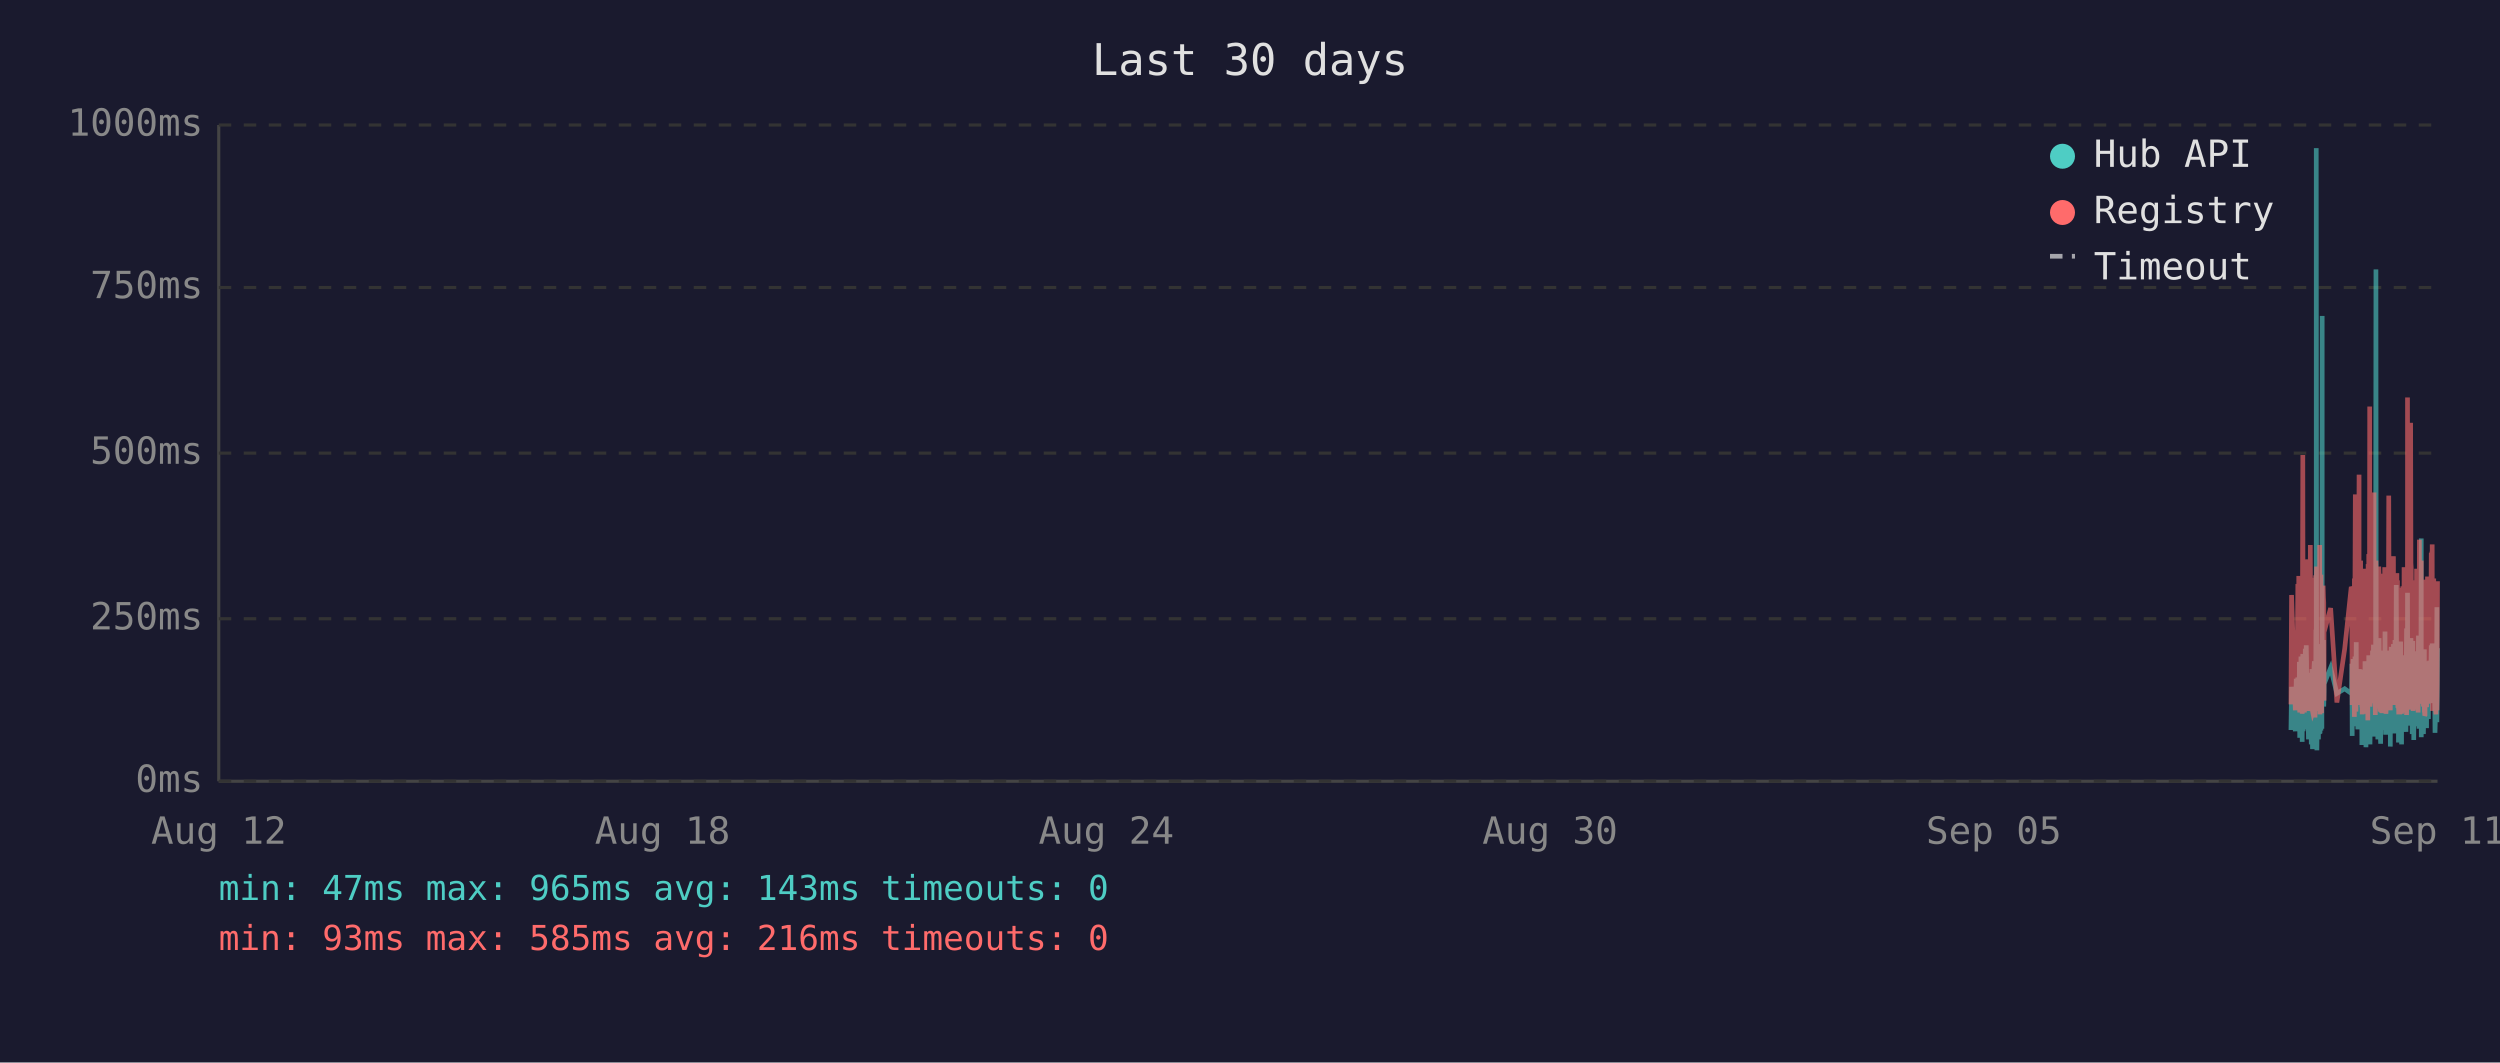
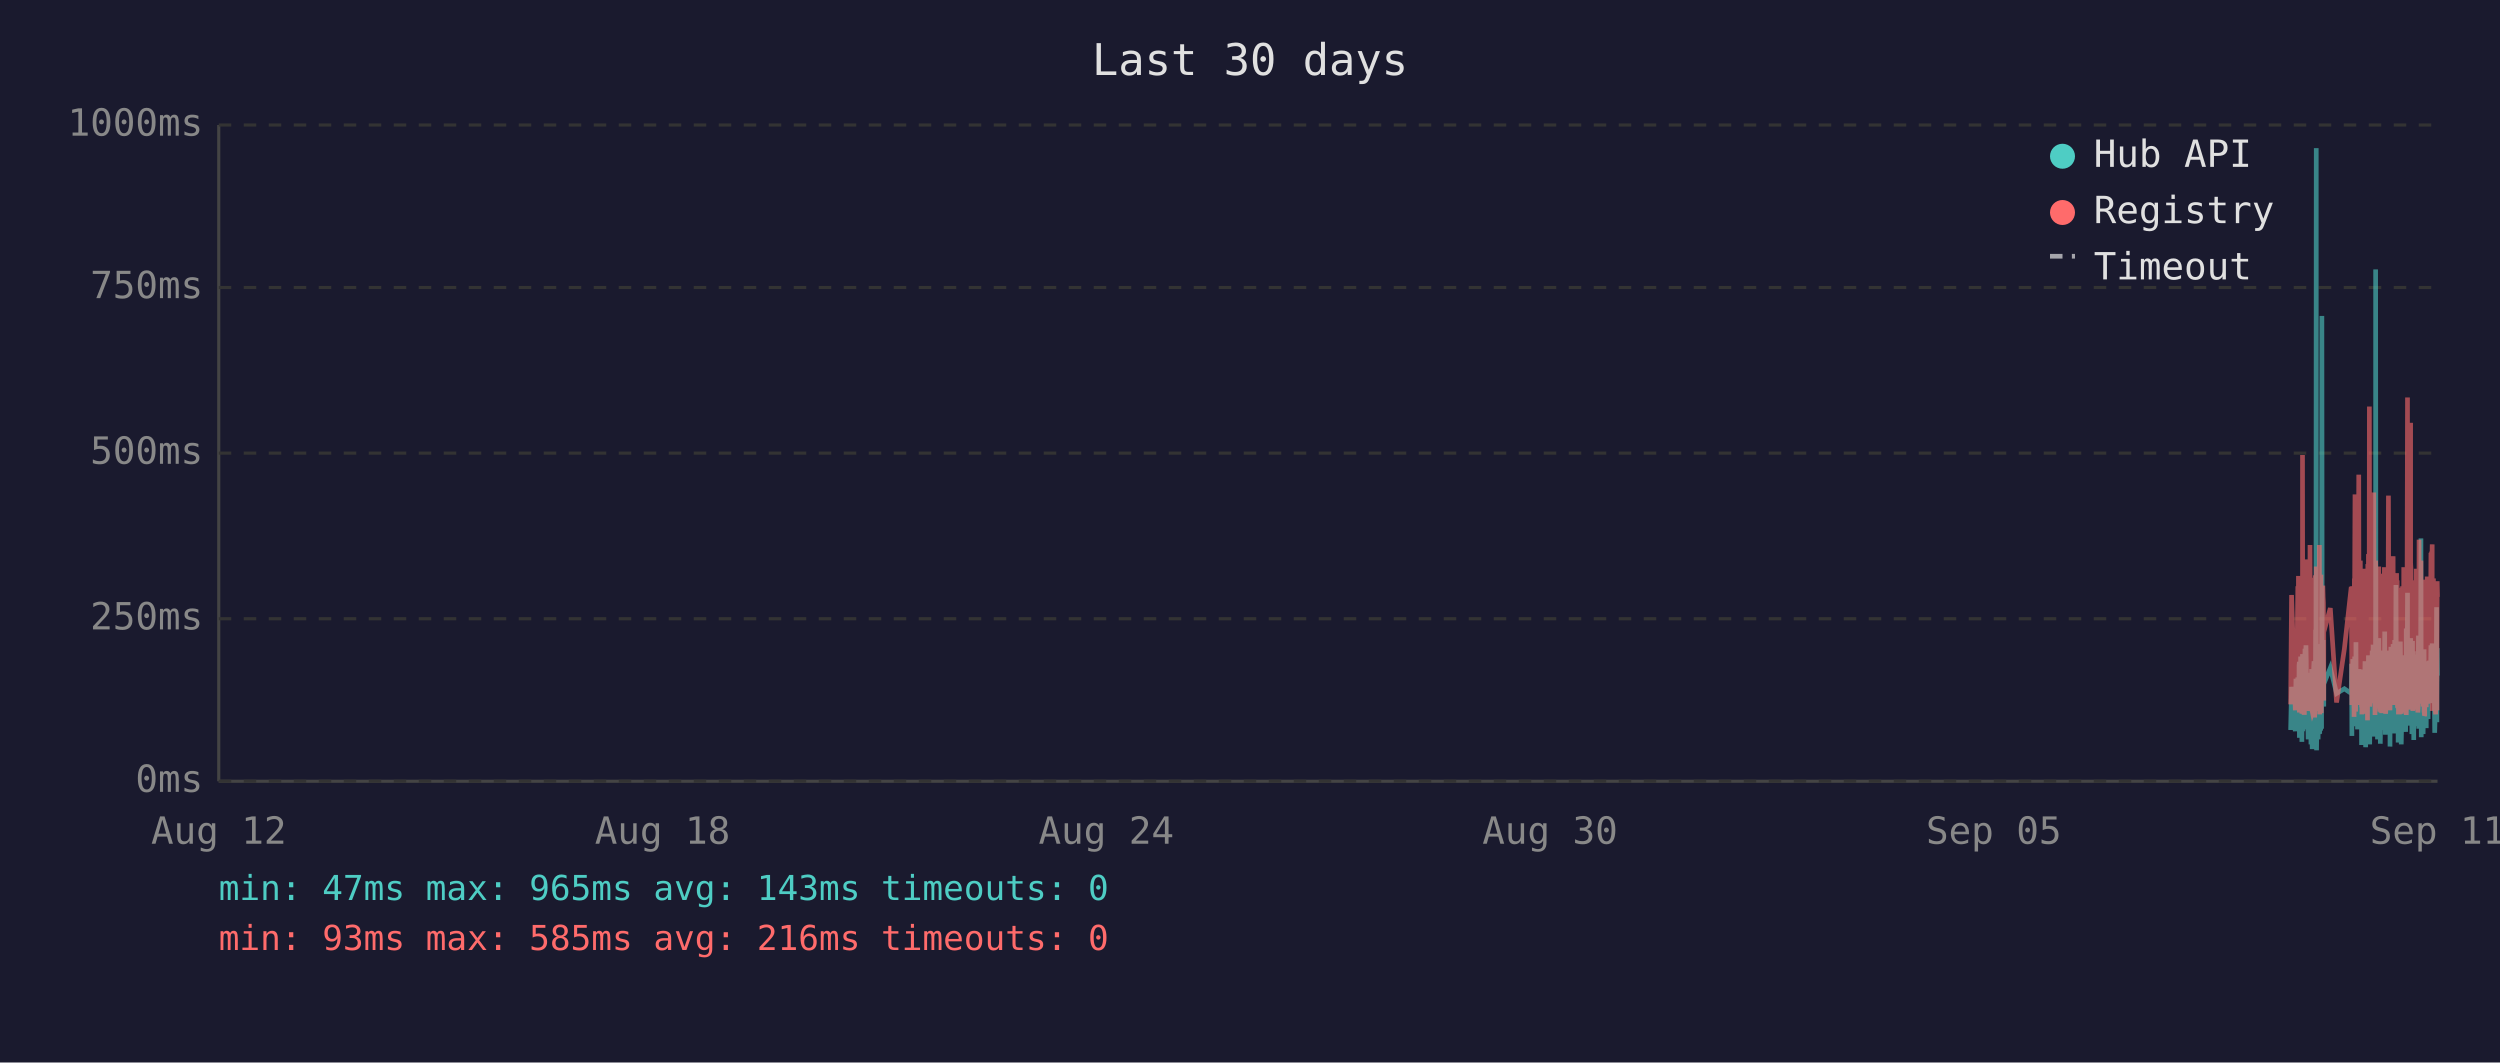
<svg xmlns="http://www.w3.org/2000/svg" viewBox="0 0 800 340" font-family="monospace" font-size="12">
  <rect width="800" height="340" fill="#1a1a2e" />
  <text x="400" y="24" fill="#e0e0e0" font-size="14" text-anchor="middle">Last 30 days</text>
  <line x1="70" y1="40" x2="70" y2="250" stroke="#444" stroke-width="1" />
  <line x1="70" y1="250" x2="780" y2="250" stroke="#444" stroke-width="1" />
  <line x1="70" y1="250" x2="780" y2="250" stroke="#333" stroke-width="1" stroke-dasharray="4" />
  <text x="65" y="250" fill="#888" text-anchor="end" dominant-baseline="middle">0ms</text>
  <line x1="70" y1="198" x2="780" y2="198" stroke="#333" stroke-width="1" stroke-dasharray="4" />
  <text x="65" y="198" fill="#888" text-anchor="end" dominant-baseline="middle">250ms</text>
  <line x1="70" y1="145" x2="780" y2="145" stroke="#333" stroke-width="1" stroke-dasharray="4" />
  <text x="65" y="145" fill="#888" text-anchor="end" dominant-baseline="middle">500ms</text>
  <line x1="70" y1="92" x2="780" y2="92" stroke="#333" stroke-width="1" stroke-dasharray="4" />
  <text x="65" y="92" fill="#888" text-anchor="end" dominant-baseline="middle">750ms</text>
  <line x1="70" y1="40" x2="780" y2="40" stroke="#333" stroke-width="1" stroke-dasharray="4" />
  <text x="65" y="40" fill="#888" text-anchor="end" dominant-baseline="middle">1000ms</text>
  <text x="70" y="270" fill="#888" text-anchor="middle">Aug 12</text>
  <text x="212" y="270" fill="#888" text-anchor="middle">Aug 18</text>
  <text x="354" y="270" fill="#888" text-anchor="middle">Aug 24</text>
  <text x="496" y="270" fill="#888" text-anchor="middle">Aug 30</text>
  <text x="638" y="270" fill="#888" text-anchor="middle">Sep 05</text>
  <text x="780" y="270" fill="#888" text-anchor="middle">Sep 11</text>
-   <polyline points="733.1,233.6 733.3,219.8 734.5,234.0 734.8,217.2 735.0,223.3 735.3,216.8 735.4,222.3 735.5,224.2 735.6,225.0 735.7,233.6 735.8,213.0 735.8,211.8 735.9,236.1 735.9,235.1 736.0,223.8 736.1,221.2 736.2,222.3 736.3,210.1 736.3,223.3 736.4,234.7 736.5,220.6 736.6,218.9 736.7,237.4 736.8,223.1 736.8,210.9 736.9,209.3 737.0,234.0 737.1,217.0 737.2,214.3 737.3,230.9 737.3,233.4 737.4,220.6 737.4,221.2 737.5,220.6 737.6,215.8 737.7,207.6 737.8,216.6 737.8,213.9 737.9,218.9 738.0,206.5 738.1,211.4 738.2,228.4 738.3,226.1 738.3,220.2 738.4,221.2 738.5,221.9 738.6,228.8 738.7,236.6 738.7,221.9 738.8,215.3 738.9,231.1 739.0,221.9 739.1,221.2 739.2,218.7 739.2,234.7 739.3,221.2 739.4,218.1 739.5,223.1 739.6,238.2 739.7,220.8 739.7,224.8 739.8,214.1 739.9,232.6 740.0,239.7 740.1,237.6 740.2,232.6 740.2,219.1 740.3,219.8 740.4,217.2 740.5,213.2 740.6,211.6 740.7,220.2 740.7,216.6 740.8,222.5 740.8,234.7 740.9,229.4 741.0,225.6 741.1,201.5 741.2,223.8 741.2,47.4 741.3,196.0 741.4,240.1 741.5,231.1 741.6,221.0 741.7,225.0 741.7,217.9 741.8,212.8 741.9,236.6 742.0,222.7 742.1,222.9 742.2,221.0 742.2,234.9 742.3,209.0 742.4,234.7 742.5,213.5 742.6,206.1 742.7,233.8 742.7,220.2 742.8,230.7 742.9,223.8 743.0,233.2 743.1,101.1 743.1,207.2 743.2,217.9 743.3,218.9 743.4,224.4 743.5,204.8 743.6,216.6 743.6,226.1 743.7,221.2 743.7,218.9 745.8,213.7 747.8,221.9 750.3,220.4 752.4,221.9 752.5,221.0 752.6,212.4 752.7,235.5 752.8,214.1 752.9,215.3 752.9,214.3 753.0,210.9 753.1,219.5 753.2,221.0 753.3,222.9 753.4,232.4 753.4,217.4 753.5,231.1 753.6,210.1 753.7,216.0 753.8,232.2 753.9,226.1 753.9,216.2 754.0,205.5 754.1,230.3 754.2,217.4 754.3,224.4 754.4,232.2 754.4,215.8 754.5,233.4 754.6,214.5 754.8,219.3 754.9,221.9 754.9,227.3 755.0,214.1 755.1,222.9 755.2,215.6 755.3,218.3 755.4,220.0 755.4,215.1 755.5,230.1 755.6,214.3 755.7,215.8 755.8,238.4 755.8,223.8 755.9,238.0 756.0,222.1 756.1,222.1 756.2,230.5 756.3,220.2 756.3,216.8 756.4,225.6 756.5,236.1 756.6,221.9 756.7,216.8 756.8,220.6 756.8,211.6 756.9,216.6 757.0,233.8 757.1,239.1 757.2,234.9 757.3,227.3 757.3,229.4 757.4,211.6 757.5,215.1 757.6,215.8 757.7,236.1 757.7,235.3 757.8,221.7 757.8,216.8 757.9,233.8 758.0,209.7 758.1,223.8 758.2,222.7 758.3,216.6 758.3,229.4 758.4,238.2 758.5,229.6 758.6,220.4 758.7,214.5 758.7,220.4 758.8,229.8 758.9,221.2 759.0,219.3 759.1,217.4 759.2,208.2 759.2,218.5 759.3,208.2 759.4,218.9 759.5,206.3 759.6,235.7 759.7,212.2 759.7,213.9 759.8,219.8 759.9,218.7 760.0,233.0 760.1,219.3 760.2,226.1 760.2,197.1 760.3,86.2 760.4,216.0 760.5,233.8 760.6,208.2 760.7,213.0 760.7,210.3 760.8,223.3 760.9,236.6 761.0,217.9 761.1,205.9 761.2,216.4 761.2,216.4 761.3,204.2 761.4,216.4 761.5,219.8 761.5,213.7 761.6,231.7 761.7,223.1 761.7,234.9 761.8,238.0 761.9,228.2 762.0,231.5 762.1,222.1 762.2,222.1 762.2,233.6 762.3,219.5 762.4,208.2 762.5,225.8 762.6,212.8 762.7,221.0 762.7,233.2 762.8,224.4 762.9,231.5 763.0,216.0 763.1,218.9 763.2,202.1 763.2,224.6 763.3,217.7 763.4,235.1 763.5,222.9 763.6,226.1 763.6,221.4 763.7,219.8 763.8,211.4 763.9,212.2 764.0,220.8 764.1,208.2 764.1,221.4 764.2,222.5 764.3,214.9 764.4,220.2 764.5,209.0 764.6,219.5 764.6,220.2 764.7,215.3 764.8,218.7 764.9,233.4 764.9,238.9 765.0,210.9 765.1,223.5 765.1,213.2 765.2,207.0 765.3,219.5 765.4,216.4 765.5,223.3 765.6,224.2 765.6,215.3 765.7,210.9 765.8,221.0 765.9,206.1 766.0,233.0 766.1,220.4 766.1,210.7 766.2,220.2 766.3,234.7 766.4,204.8 766.5,219.1 766.6,228.6 766.6,214.3 766.7,222.3 766.8,187.2 766.9,208.6 767.0,221.2 767.0,207.4 767.1,220.6 767.2,221.4 767.3,228.4 767.4,223.5 767.5,226.5 767.5,237.6 767.5,221.4 767.6,234.2 767.7,220.8 767.8,214.9 767.9,234.5 768.0,217.0 768.0,227.1 768.1,221.7 768.2,205.3 768.3,215.6 768.4,226.5 768.5,238.2 768.5,232.6 768.6,223.3 768.7,216.8 768.8,234.0 768.9,225.4 769.0,218.1 769.0,209.9 769.1,218.3 769.2,225.6 769.3,209.7 769.4,211.6 769.5,224.0 769.5,219.1 769.6,221.4 769.6,223.8 769.7,233.4 769.8,226.7 769.9,234.2 770.0,222.9 770.0,213.0 770.1,201.1 770.2,229.2 770.3,220.8 770.4,215.8 770.4,189.7 770.5,223.5 770.6,208.8 770.7,223.3 770.8,217.7 770.9,207.8 770.9,218.1 771.0,213.9 771.1,212.0 771.2,218.9 771.3,218.3 771.4,232.2 771.4,206.3 771.5,204.2 771.6,218.5 771.7,230.9 771.8,218.3 771.9,234.9 771.9,229.8 772.0,215.3 772.1,205.1 772.2,232.6 772.3,231.1 772.4,208.4 772.4,236.8 772.5,218.9 772.6,228.6 772.7,228.4 772.8,209.5 772.9,217.0 772.9,232.4 773.0,230.1 773.1,212.8 773.2,223.8 773.3,221.4 773.4,232.2 773.4,218.1 773.5,222.5 773.6,229.4 773.7,221.2 773.8,230.3 773.8,224.2 773.9,203.4 774.0,208.2 774.1,233.2 774.2,222.9 774.3,228.2 774.3,216.6 774.4,219.3 774.5,221.0 774.6,214.5 774.7,211.8 774.8,172.3 774.8,235.9 774.9,230.9 775.0,211.6 775.1,209.5 775.2,217.2 775.3,218.7 775.3,220.0 775.4,215.3 775.5,234.9 775.6,227.3 775.7,213.9 775.8,207.8 775.8,230.1 775.9,225.4 776.0,233.0 776.1,215.1 776.2,225.0 776.3,219.3 776.3,220.8 776.3,220.6 776.4,225.0 776.5,233.0 776.6,211.6 776.7,222.9 776.8,220.0 776.8,225.0 776.9,213.7 777.0,213.7 777.1,230.1 777.2,213.5 777.2,224.2 777.3,214.9 777.4,224.2 777.5,211.4 777.6,218.7 777.7,212.8 777.8,215.1 777.8,225.0 777.9,213.7 778.0,206.5 778.1,213.9 778.2,217.7 778.3,219.1 778.3,205.9 778.4,224.0 778.5,212.4 778.6,216.4 778.7,219.8 778.8,220.6 778.8,215.3 778.9,222.5 779.0,224.6 779.1,223.1 779.2,234.5 779.3,230.9 779.3,229.6 779.4,224.6 779.5,225.2 779.6,216.6 779.7,218.3 779.8,194.3 779.8,231.1 779.9,223.3 780.0,207.4" fill="none" stroke="#4ecdc4" stroke-width="1.5" opacity="0.6" />
-   <polyline points="733.1,225.4 733.3,190.4 734.5,227.3 734.8,201.7 735.0,226.5 735.3,187.6 735.4,187.6 735.5,215.8 735.6,184.3 735.7,224.6 735.8,206.3 735.8,192.5 735.9,228.0 735.9,225.8 736.0,209.0 736.1,204.0 736.2,209.0 736.3,196.2 736.3,224.4 736.4,225.8 736.5,206.1 736.6,204.2 736.7,228.4 736.8,222.3 736.8,186.0 736.9,145.6 737.0,226.3 737.1,215.1 737.2,226.3 737.3,224.2 737.3,226.5 737.4,228.0 737.4,228.0 737.5,206.5 737.6,198.1 737.7,181.3 737.8,193.1 737.8,199.4 737.9,181.1 738.0,201.1 738.1,196.7 738.2,223.5 738.3,214.9 738.3,179.0 738.4,185.3 738.5,227.5 738.6,225.8 738.7,226.7 738.7,185.7 738.8,209.5 738.9,224.4 739.0,184.9 739.1,184.5 739.2,206.3 739.2,225.0 739.3,174.4 739.4,200.7 739.5,185.3 739.6,226.5 739.7,186.4 739.7,222.7 739.8,190.8 739.9,216.6 740.0,227.5 740.1,228.0 740.2,227.7 740.2,186.6 740.3,210.5 740.4,200.2 740.5,200.4 740.6,198.1 740.7,206.1 740.7,190.4 740.8,184.9 740.8,229.6 740.9,217.7 741.0,184.1 741.1,188.3 741.2,216.6 741.2,187.8 741.3,181.3 741.4,227.5 741.5,225.6 741.6,207.4 741.7,226.5 741.7,201.3 741.8,193.9 741.9,226.9 742.0,184.1 742.1,209.0 742.2,185.5 742.2,225.8 742.3,174.4 742.4,228.6 742.5,192.7 742.6,197.5 742.7,224.0 742.7,183.9 742.8,225.0 742.9,228.2 743.0,216.0 743.1,209.9 743.1,192.2 743.2,193.3 743.3,221.7 743.4,187.4 743.5,191.0 743.6,192.9 743.6,217.2 743.7,224.2 743.7,202.3 745.8,194.6 747.8,224.8 750.3,207.6 752.4,187.8 752.5,188.7 752.6,201.7 752.7,225.6 752.8,191.0 752.9,187.6 752.9,190.8 753.0,190.6 753.1,208.8 753.2,210.5 753.3,216.0 753.4,229.4 753.4,185.1 753.5,218.7 753.6,182.8 753.7,158.2 753.8,221.7 753.9,227.7 753.9,191.8 754.0,178.8 754.1,225.4 754.2,203.0 754.3,219.5 754.4,219.3 754.4,205.3 754.5,225.6 754.6,182.0 754.8,181.3 754.9,151.9 754.9,218.5 755.0,189.1 755.1,208.0 755.2,207.4 755.3,210.1 755.4,179.4 755.4,202.1 755.5,224.2 755.6,194.3 755.7,189.9 755.8,226.3 755.8,196.4 755.9,228.6 756.0,206.5 756.1,217.4 756.2,224.4 756.3,182.0 756.3,191.4 756.4,228.4 756.5,225.4 756.6,225.2 756.7,187.6 756.8,184.7 756.8,196.7 756.9,204.0 757.0,223.8 757.1,224.4 757.2,226.9 757.3,215.6 757.3,216.8 757.4,210.1 757.5,208.2 757.6,205.9 757.7,230.5 757.7,228.4 757.8,180.5 757.8,186.4 757.9,223.8 758.0,177.3 758.1,184.7 758.2,225.8 758.3,130.1 758.3,217.2 758.4,226.1 758.5,224.8 758.6,181.8 758.7,190.8 758.7,201.7 758.8,225.0 758.9,221.0 759.0,183.4 759.1,192.7 759.2,199.2 759.2,184.9 759.3,182.2 759.4,183.9 759.5,178.4 759.6,224.2 759.7,157.6 759.7,197.7 759.8,208.6 759.9,184.5 760.0,214.1 760.1,228.8 760.2,206.5 760.2,194.6 760.3,179.4 760.4,186.6 760.5,221.9 760.6,214.1 760.7,203.6 760.7,197.3 760.8,208.8 760.9,225.2 761.0,190.6 761.1,194.6 761.2,189.5 761.2,181.3 761.3,184.5 761.4,191.4 761.5,188.1 761.5,192.7 761.6,226.1 761.7,227.7 761.7,225.0 761.8,223.5 761.9,215.3 762.0,228.0 762.1,215.1 762.2,184.5 762.2,215.3 762.3,228.2 762.4,197.3 762.5,184.3 762.6,224.4 762.7,183.6 762.7,225.6 762.8,185.3 762.9,224.8 763.0,226.3 763.1,181.5 763.2,190.8 763.2,213.5 763.3,189.7 763.4,225.0 763.5,228.4 763.6,226.3 763.6,217.7 763.7,203.4 763.8,199.6 763.9,194.8 764.0,185.3 764.1,199.4 764.1,188.9 764.2,215.1 764.3,190.6 764.4,158.6 764.5,192.7 764.6,187.8 764.6,207.8 764.7,195.0 764.8,184.1 764.9,216.0 764.9,227.3 765.0,183.6 765.1,223.8 765.1,194.3 765.2,182.8 765.3,185.1 765.4,202.3 765.5,204.4 765.6,220.6 765.6,189.3 765.7,207.8 765.8,181.3 765.9,178.0 766.0,223.3 766.1,183.4 766.1,191.6 766.2,204.0 766.3,225.6 766.4,195.8 766.5,210.1 766.6,222.9 766.6,189.1 766.7,207.0 766.8,191.2 766.9,197.5 767.0,183.4 767.0,197.9 767.1,193.5 767.2,185.7 767.3,226.5 767.4,225.4 767.5,210.9 767.5,226.7 767.5,225.2 767.6,228.6 767.7,210.1 767.8,193.1 767.9,228.6 768.0,214.7 768.0,214.9 768.1,214.5 768.2,188.1 768.3,191.4 768.4,226.3 768.5,228.4 768.5,223.8 768.6,211.4 768.7,216.8 768.8,226.5 768.9,187.6 769.0,203.4 769.0,226.5 769.1,191.2 769.2,217.0 769.3,181.5 769.4,196.2 769.5,228.0 769.5,191.8 769.6,225.8 769.6,225.8 769.7,227.5 769.8,218.3 769.9,227.7 770.0,183.9 770.0,190.6 770.1,228.8 770.2,222.9 770.3,223.8 770.4,170.4 770.4,127.2 770.5,196.0 770.6,199.6 770.7,227.1 770.8,188.9 770.9,191.6 770.9,209.0 771.0,192.5 771.1,188.5 771.2,182.2 771.3,209.0 771.4,225.6 771.4,135.3 771.5,180.1 771.6,182.0 771.7,225.2 771.8,185.7 771.9,223.8 771.9,225.8 772.0,189.1 772.1,207.0 772.2,227.5 772.3,216.0 772.4,197.1 772.4,222.5 772.5,214.5 772.6,217.2 772.7,223.8 772.8,189.5 772.9,186.8 772.9,223.5 773.0,223.3 773.1,189.9 773.2,226.5 773.3,182.0 773.4,224.2 773.4,205.3 773.5,227.1 773.6,224.0 773.7,185.1 773.8,228.0 773.8,226.5 773.9,184.5 774.0,207.2 774.1,218.3 774.2,172.7 774.3,224.4 774.3,195.0 774.4,189.7 774.5,181.3 774.6,185.1 774.7,197.5 774.8,179.4 774.8,224.0 774.9,225.2 775.0,192.2 775.1,205.9 775.2,207.4 775.3,210.5 775.3,224.4 775.4,191.4 775.5,226.1 775.6,218.3 775.7,189.3 775.8,228.0 775.8,209.0 775.9,229.0 776.0,228.8 776.1,192.9 776.2,187.0 776.3,187.6 776.3,185.5 776.3,208.0 776.4,224.6 776.5,226.3 776.6,200.4 776.7,216.4 776.8,184.5 776.8,207.2 776.9,190.8 777.0,191.8 777.1,225.2 777.2,190.8 777.2,208.2 777.3,191.2 777.4,188.1 777.5,194.1 777.6,187.0 777.7,193.1 777.8,189.7 777.8,224.2 777.9,193.3 778.0,176.9 778.1,188.9 778.2,176.5 778.3,180.7 778.3,174.2 778.4,227.5 778.5,185.7 778.6,191.0 778.7,207.2 778.8,185.1 778.8,192.0 778.9,216.6 779.0,226.3 779.1,208.0 779.2,226.5 779.3,227.3 779.3,218.9 779.4,227.1 779.5,228.6 779.6,191.6 779.7,227.1 779.8,198.6 779.8,227.3 779.9,218.9 780.0,186.0" fill="none" stroke="#ff6b6b" stroke-width="1.5" opacity="0.6" />
+   <polyline points="733.0,233.6 733.3,219.8 734.5,234.0 734.7,217.2 734.9,223.3 735.3,216.8 735.3,222.3 735.4,224.2 735.5,225.0 735.6,233.6 735.7,213.0 735.8,211.8 735.8,236.1 735.8,235.1 735.9,223.8 736.0,221.2 736.1,222.3 736.2,210.1 736.3,223.3 736.3,234.7 736.4,220.6 736.5,218.9 736.6,237.4 736.7,223.1 736.8,210.9 736.8,209.3 736.9,234.0 737.0,217.0 737.1,214.3 737.2,230.9 737.3,233.4 737.3,220.6 737.4,221.2 737.4,220.6 737.5,215.8 737.6,207.6 737.7,216.6 737.8,213.9 737.8,218.9 737.9,206.5 738.0,211.4 738.1,228.4 738.2,226.1 738.3,220.2 738.3,221.2 738.4,221.9 738.5,228.8 738.6,236.6 738.7,221.9 738.7,215.3 738.8,231.1 738.9,221.9 739.0,221.2 739.1,218.7 739.2,234.7 739.2,221.2 739.3,218.1 739.4,223.1 739.5,238.2 739.6,220.8 739.7,224.8 739.7,214.1 739.8,232.6 739.9,239.7 740.0,237.6 740.1,232.6 740.2,219.1 740.2,219.8 740.3,217.2 740.4,213.2 740.5,211.6 740.6,220.2 740.7,216.6 740.7,222.5 740.7,234.7 740.8,229.4 740.9,225.6 741.0,201.5 741.1,223.8 741.2,47.4 741.2,196.0 741.3,240.1 741.4,231.1 741.5,221.0 741.6,225.0 741.7,217.9 741.7,212.8 741.8,236.6 741.9,222.7 742.0,222.9 742.1,221.0 742.2,234.9 742.2,209.0 742.3,234.7 742.4,213.5 742.5,206.1 742.6,233.8 742.7,220.2 742.7,230.7 742.8,223.8 742.9,233.2 743.0,101.1 743.1,207.2 743.2,217.9 743.2,218.9 743.3,224.4 743.4,204.8 743.5,216.6 743.6,226.1 743.6,221.2 743.6,218.9 745.7,213.7 747.7,221.9 750.2,220.4 752.4,221.9 752.4,221.0 752.5,212.4 752.6,235.5 752.7,214.1 752.8,215.3 752.9,214.3 752.9,210.9 753.0,219.5 753.1,221.0 753.2,222.9 753.3,232.4 753.4,217.4 753.4,231.1 753.5,210.1 753.6,216.0 753.7,232.2 753.8,226.1 753.9,216.2 753.9,205.5 754.0,230.3 754.1,217.4 754.2,224.4 754.3,232.2 754.4,215.8 754.4,233.4 754.5,214.5 754.7,219.3 754.8,221.9 754.9,227.3 754.9,214.1 755.0,222.9 755.1,215.6 755.2,218.3 755.3,220.0 755.4,215.1 755.4,230.1 755.5,214.3 755.6,215.8 755.7,238.4 755.8,223.8 755.8,238.0 755.9,222.1 756.0,222.1 756.1,230.5 756.2,220.2 756.3,216.8 756.3,225.6 756.4,236.1 756.5,221.9 756.6,216.8 756.7,220.6 756.8,211.6 756.8,216.6 756.9,233.8 757.0,239.1 757.1,234.9 757.2,227.3 757.3,229.4 757.3,211.6 757.4,215.1 757.5,215.8 757.6,236.1 757.6,235.3 757.7,221.7 757.8,216.8 757.8,233.8 757.9,209.7 758.0,223.8 758.1,222.7 758.2,216.6 758.3,229.4 758.3,238.2 758.4,229.6 758.5,220.4 758.6,214.5 758.7,220.4 758.8,229.8 758.8,221.2 758.9,219.3 759.0,217.4 759.1,208.2 759.2,218.5 759.3,208.2 759.3,218.9 759.4,206.3 759.5,235.7 759.6,212.2 759.7,213.9 759.7,219.8 759.8,218.7 759.9,233.0 760.0,219.3 760.1,226.1 760.2,197.1 760.2,86.2 760.3,216.0 760.4,233.8 760.5,208.2 760.6,213.0 760.7,210.3 760.7,223.3 760.8,236.6 760.9,217.9 761.0,205.9 761.1,216.4 761.2,216.4 761.2,204.2 761.3,216.4 761.4,219.8 761.5,213.7 761.5,231.7 761.6,223.1 761.7,234.9 761.7,238.0 761.8,228.2 761.9,231.5 762.0,222.1 762.1,222.1 762.2,233.6 762.2,219.5 762.3,208.2 762.4,225.8 762.5,212.8 762.6,221.0 762.7,233.2 762.7,224.4 762.8,231.5 762.9,216.0 763.0,218.9 763.1,202.1 763.1,224.6 763.2,217.7 763.3,235.1 763.4,222.9 763.5,226.1 763.6,221.4 763.6,219.8 763.7,211.4 763.8,212.2 763.9,220.8 764.0,208.2 764.1,221.4 764.1,222.5 764.2,214.9 764.3,220.2 764.4,209.0 764.5,219.5 764.6,220.2 764.6,215.3 764.7,218.7 764.8,233.4 764.8,238.9 764.9,210.9 765.0,223.5 765.1,213.2 765.1,207.0 765.2,219.5 765.3,216.4 765.4,223.3 765.5,224.2 765.6,215.3 765.6,210.9 765.7,221.0 765.8,206.1 765.9,233.0 766.0,220.4 766.1,210.7 766.1,220.2 766.2,234.7 766.3,204.8 766.4,219.1 766.5,228.6 766.6,214.3 766.6,222.3 766.7,187.2 766.8,208.6 766.9,221.2 767.0,207.4 767.0,220.6 767.1,221.4 767.2,228.4 767.3,223.5 767.4,226.5 767.4,237.6 767.5,221.4 767.5,234.2 767.6,220.8 767.7,214.9 767.8,234.5 767.9,217.0 768.0,227.1 768.0,221.7 768.1,205.3 768.2,215.6 768.3,226.5 768.4,238.2 768.5,232.6 768.5,223.3 768.6,216.8 768.7,234.0 768.8,225.4 768.9,218.1 769.0,209.9 769.0,218.3 769.1,225.6 769.2,209.7 769.3,211.6 769.4,224.0 769.5,219.1 769.5,221.4 769.5,223.8 769.6,233.4 769.7,226.7 769.8,234.2 769.9,222.9 770.0,213.0 770.0,201.1 770.1,229.2 770.2,220.8 770.3,215.8 770.4,189.7 770.4,223.5 770.5,208.8 770.6,223.3 770.7,217.7 770.8,207.8 770.9,218.1 770.9,213.9 771.0,212.0 771.1,218.9 771.2,218.3 771.3,232.2 771.4,206.3 771.4,204.2 771.5,218.5 771.6,230.9 771.7,218.3 771.8,234.9 771.9,229.8 771.9,215.3 772.0,205.1 772.1,232.6 772.2,231.1 772.3,208.4 772.4,236.8 772.4,218.9 772.5,228.6 772.6,228.4 772.7,209.5 772.8,217.0 772.9,232.4 772.9,230.1 773.0,212.8 773.1,223.8 773.2,221.4 773.3,232.2 773.4,218.1 773.4,222.5 773.5,229.4 773.6,221.2 773.7,230.3 773.8,224.2 773.9,203.4 773.9,208.2 774.0,233.2 774.1,222.9 774.2,228.2 774.3,216.6 774.3,219.3 774.4,221.0 774.5,214.5 774.6,211.8 774.7,172.3 774.8,235.9 774.8,230.9 774.9,211.6 775.0,209.5 775.1,217.2 775.2,218.7 775.3,220.0 775.3,215.3 775.4,234.9 775.5,227.3 775.6,213.9 775.7,207.8 775.8,230.1 775.8,225.4 775.9,233.0 776.0,215.1 776.1,225.0 776.2,219.3 776.2,220.8 776.3,220.6 776.3,225.0 776.4,233.0 776.5,211.6 776.6,222.9 776.7,220.0 776.8,225.0 776.8,213.7 776.9,213.7 777.0,230.1 777.1,213.5 777.2,224.2 777.3,214.9 777.3,224.2 777.4,211.4 777.5,218.7 777.6,212.8 777.7,215.1 777.8,225.0 777.8,213.7 777.9,206.5 778.0,213.9 778.1,217.7 778.2,219.1 778.3,205.9 778.3,224.0 778.4,212.4 778.5,216.4 778.6,219.8 778.7,220.6 778.8,215.3 778.8,222.5 778.9,224.6 779.0,223.1 779.1,234.5 779.2,230.9 779.3,229.6 779.3,224.6 779.4,225.2 779.5,216.6 779.6,218.3 779.7,194.3 779.8,231.1 779.8,223.3 779.9,207.4 780.0,216.2" fill="none" stroke="#4ecdc4" stroke-width="1.5" opacity="0.6" />
+   <polyline points="733.0,225.4 733.3,190.4 734.5,227.3 734.7,201.7 734.9,226.5 735.3,187.6 735.3,187.6 735.4,215.8 735.5,184.3 735.6,224.6 735.7,206.3 735.8,192.5 735.8,228.0 735.8,225.8 735.9,209.0 736.0,204.0 736.1,209.0 736.2,196.2 736.3,224.4 736.3,225.8 736.4,206.1 736.5,204.2 736.6,228.4 736.7,222.3 736.8,186.0 736.8,145.6 736.9,226.3 737.0,215.1 737.1,226.3 737.2,224.2 737.3,226.5 737.3,228.0 737.4,228.0 737.4,206.5 737.5,198.1 737.6,181.3 737.7,193.1 737.8,199.4 737.8,181.1 737.9,201.1 738.0,196.7 738.1,223.5 738.2,214.9 738.3,179.0 738.3,185.3 738.4,227.5 738.5,225.8 738.6,226.7 738.7,185.7 738.7,209.5 738.8,224.4 738.9,184.9 739.0,184.5 739.1,206.3 739.2,225.0 739.2,174.4 739.3,200.7 739.4,185.3 739.5,226.5 739.6,186.4 739.7,222.7 739.7,190.8 739.8,216.6 739.9,227.5 740.0,228.0 740.1,227.7 740.2,186.6 740.2,210.5 740.3,200.2 740.4,200.4 740.5,198.1 740.6,206.1 740.7,190.4 740.7,184.9 740.7,229.6 740.8,217.7 740.9,184.1 741.0,188.3 741.1,216.6 741.2,187.8 741.2,181.3 741.3,227.5 741.4,225.6 741.5,207.4 741.6,226.5 741.7,201.3 741.7,193.9 741.8,226.9 741.9,184.1 742.0,209.0 742.1,185.5 742.2,225.8 742.2,174.4 742.3,228.6 742.4,192.7 742.5,197.5 742.6,224.0 742.7,183.9 742.7,225.0 742.8,228.2 742.9,216.0 743.0,209.9 743.1,192.2 743.2,193.3 743.2,221.7 743.3,187.4 743.4,191.0 743.5,192.9 743.6,217.2 743.6,224.2 743.6,202.3 745.7,194.6 747.7,224.8 750.2,207.6 752.4,187.8 752.4,188.7 752.5,201.7 752.6,225.6 752.7,191.0 752.8,187.6 752.9,190.8 752.9,190.6 753.0,208.8 753.1,210.5 753.2,216.0 753.3,229.4 753.4,185.1 753.4,218.7 753.5,182.8 753.6,158.2 753.7,221.7 753.8,227.7 753.9,191.8 753.9,178.8 754.0,225.4 754.1,203.0 754.2,219.5 754.3,219.3 754.4,205.3 754.4,225.6 754.5,182.0 754.7,181.3 754.8,151.9 754.9,218.5 754.9,189.1 755.0,208.0 755.1,207.4 755.2,210.1 755.3,179.4 755.4,202.1 755.4,224.2 755.5,194.3 755.6,189.9 755.7,226.3 755.8,196.4 755.8,228.6 755.9,206.5 756.0,217.4 756.1,224.4 756.2,182.0 756.3,191.4 756.3,228.4 756.4,225.4 756.5,225.2 756.6,187.6 756.7,184.7 756.8,196.7 756.8,204.0 756.9,223.8 757.0,224.4 757.1,226.9 757.2,215.6 757.3,216.8 757.3,210.1 757.4,208.2 757.5,205.9 757.6,230.5 757.6,228.4 757.7,180.5 757.8,186.4 757.8,223.8 757.9,177.3 758.0,184.7 758.1,225.8 758.2,130.1 758.3,217.2 758.3,226.1 758.4,224.8 758.5,181.8 758.6,190.8 758.7,201.7 758.8,225.0 758.8,221.0 758.9,183.4 759.0,192.7 759.1,199.2 759.2,184.9 759.3,182.2 759.3,183.9 759.4,178.4 759.5,224.2 759.6,157.6 759.7,197.7 759.7,208.6 759.8,184.5 759.9,214.1 760.0,228.8 760.1,206.5 760.2,194.6 760.2,179.4 760.3,186.6 760.4,221.9 760.5,214.1 760.6,203.6 760.7,197.3 760.7,208.8 760.8,225.2 760.9,190.6 761.0,194.6 761.1,189.5 761.2,181.3 761.2,184.5 761.3,191.4 761.4,188.1 761.5,192.7 761.5,226.1 761.6,227.7 761.7,225.0 761.7,223.5 761.8,215.3 761.9,228.0 762.0,215.1 762.1,184.5 762.2,215.3 762.2,228.2 762.3,197.3 762.4,184.3 762.5,224.4 762.6,183.6 762.7,225.6 762.7,185.3 762.8,224.8 762.9,226.3 763.0,181.5 763.1,190.8 763.1,213.5 763.2,189.7 763.3,225.0 763.4,228.4 763.5,226.3 763.6,217.7 763.6,203.4 763.7,199.6 763.8,194.8 763.9,185.3 764.0,199.4 764.1,188.9 764.1,215.1 764.2,190.6 764.3,158.6 764.4,192.7 764.5,187.8 764.6,207.8 764.6,195.0 764.7,184.1 764.8,216.0 764.8,227.3 764.9,183.6 765.0,223.8 765.1,194.3 765.1,182.8 765.2,185.1 765.3,202.3 765.4,204.4 765.5,220.6 765.6,189.3 765.6,207.8 765.7,181.3 765.8,178.0 765.9,223.3 766.0,183.4 766.1,191.6 766.1,204.0 766.2,225.6 766.3,195.8 766.4,210.1 766.5,222.9 766.6,189.1 766.6,207.0 766.7,191.2 766.8,197.5 766.9,183.4 767.0,197.9 767.0,193.5 767.1,185.7 767.2,226.5 767.3,225.4 767.4,210.9 767.4,226.7 767.5,225.2 767.5,228.6 767.6,210.1 767.7,193.1 767.8,228.6 767.9,214.7 768.0,214.9 768.0,214.5 768.1,188.1 768.2,191.4 768.3,226.3 768.4,228.4 768.5,223.8 768.5,211.4 768.6,216.8 768.7,226.5 768.8,187.6 768.9,203.4 769.0,226.5 769.0,191.2 769.1,217.0 769.2,181.5 769.3,196.2 769.4,228.0 769.5,191.8 769.5,225.8 769.5,225.8 769.6,227.5 769.7,218.3 769.8,227.7 769.9,183.9 770.0,190.6 770.0,228.8 770.1,222.9 770.2,223.8 770.3,170.4 770.4,127.2 770.4,196.0 770.5,199.6 770.6,227.1 770.7,188.9 770.8,191.6 770.9,209.0 770.9,192.5 771.0,188.5 771.1,182.2 771.2,209.0 771.3,225.6 771.4,135.3 771.4,180.1 771.5,182.0 771.6,225.2 771.7,185.7 771.8,223.8 771.9,225.8 771.9,189.1 772.0,207.0 772.1,227.5 772.2,216.0 772.3,197.1 772.4,222.5 772.4,214.5 772.5,217.2 772.6,223.8 772.7,189.5 772.8,186.8 772.9,223.5 772.9,223.3 773.0,189.9 773.1,226.5 773.2,182.0 773.3,224.2 773.4,205.3 773.4,227.1 773.5,224.0 773.6,185.1 773.7,228.0 773.8,226.5 773.9,184.5 773.9,207.2 774.0,218.3 774.1,172.7 774.2,224.4 774.3,195.0 774.3,189.7 774.4,181.3 774.5,185.1 774.6,197.5 774.7,179.4 774.8,224.0 774.8,225.2 774.9,192.2 775.0,205.9 775.1,207.4 775.2,210.5 775.3,224.4 775.3,191.4 775.4,226.1 775.5,218.3 775.6,189.3 775.7,228.0 775.8,209.0 775.8,229.0 775.9,228.8 776.0,192.9 776.1,187.0 776.2,187.6 776.2,185.5 776.3,208.0 776.3,224.6 776.4,226.3 776.5,200.4 776.6,216.4 776.7,184.5 776.8,207.2 776.8,190.8 776.9,191.8 777.0,225.2 777.1,190.8 777.2,208.2 777.3,191.2 777.3,188.1 777.4,194.1 777.5,187.0 777.6,193.1 777.7,189.7 777.8,224.2 777.8,193.3 777.9,176.9 778.0,188.9 778.1,176.5 778.2,180.7 778.3,174.2 778.3,227.5 778.4,185.7 778.5,191.0 778.6,207.2 778.7,185.1 778.8,192.0 778.8,216.6 778.9,226.3 779.0,208.0 779.1,226.5 779.2,227.3 779.3,218.9 779.3,227.1 779.4,228.6 779.5,191.6 779.6,227.1 779.7,198.6 779.8,227.3 779.8,218.9 779.9,186.0 780.0,191.0" fill="none" stroke="#ff6b6b" stroke-width="1.5" opacity="0.6" />
  <circle cx="660" cy="50" r="4" fill="#4ecdc4" />
  <text x="670" y="50" fill="#e0e0e0" dominant-baseline="middle">Hub API</text>
  <circle cx="660" cy="68" r="4" fill="#ff6b6b" />
  <text x="670" y="68" fill="#e0e0e0" dominant-baseline="middle">Registry</text>
  <line x1="656" y1="82" x2="664" y2="82" stroke="#e0e0e0" stroke-width="1.5" stroke-dasharray="4,3" opacity="0.7" />
  <text x="670" y="86" fill="#e0e0e0" dominant-baseline="middle">Timeout</text>
  <text x="70" y="288" fill="#4ecdc4" font-size="11">min: 47ms  max: 965ms  avg: 143ms  timeouts: 0</text>
  <text x="70" y="304" fill="#ff6b6b" font-size="11">min: 93ms  max: 585ms  avg: 216ms  timeouts: 0</text>
</svg>
